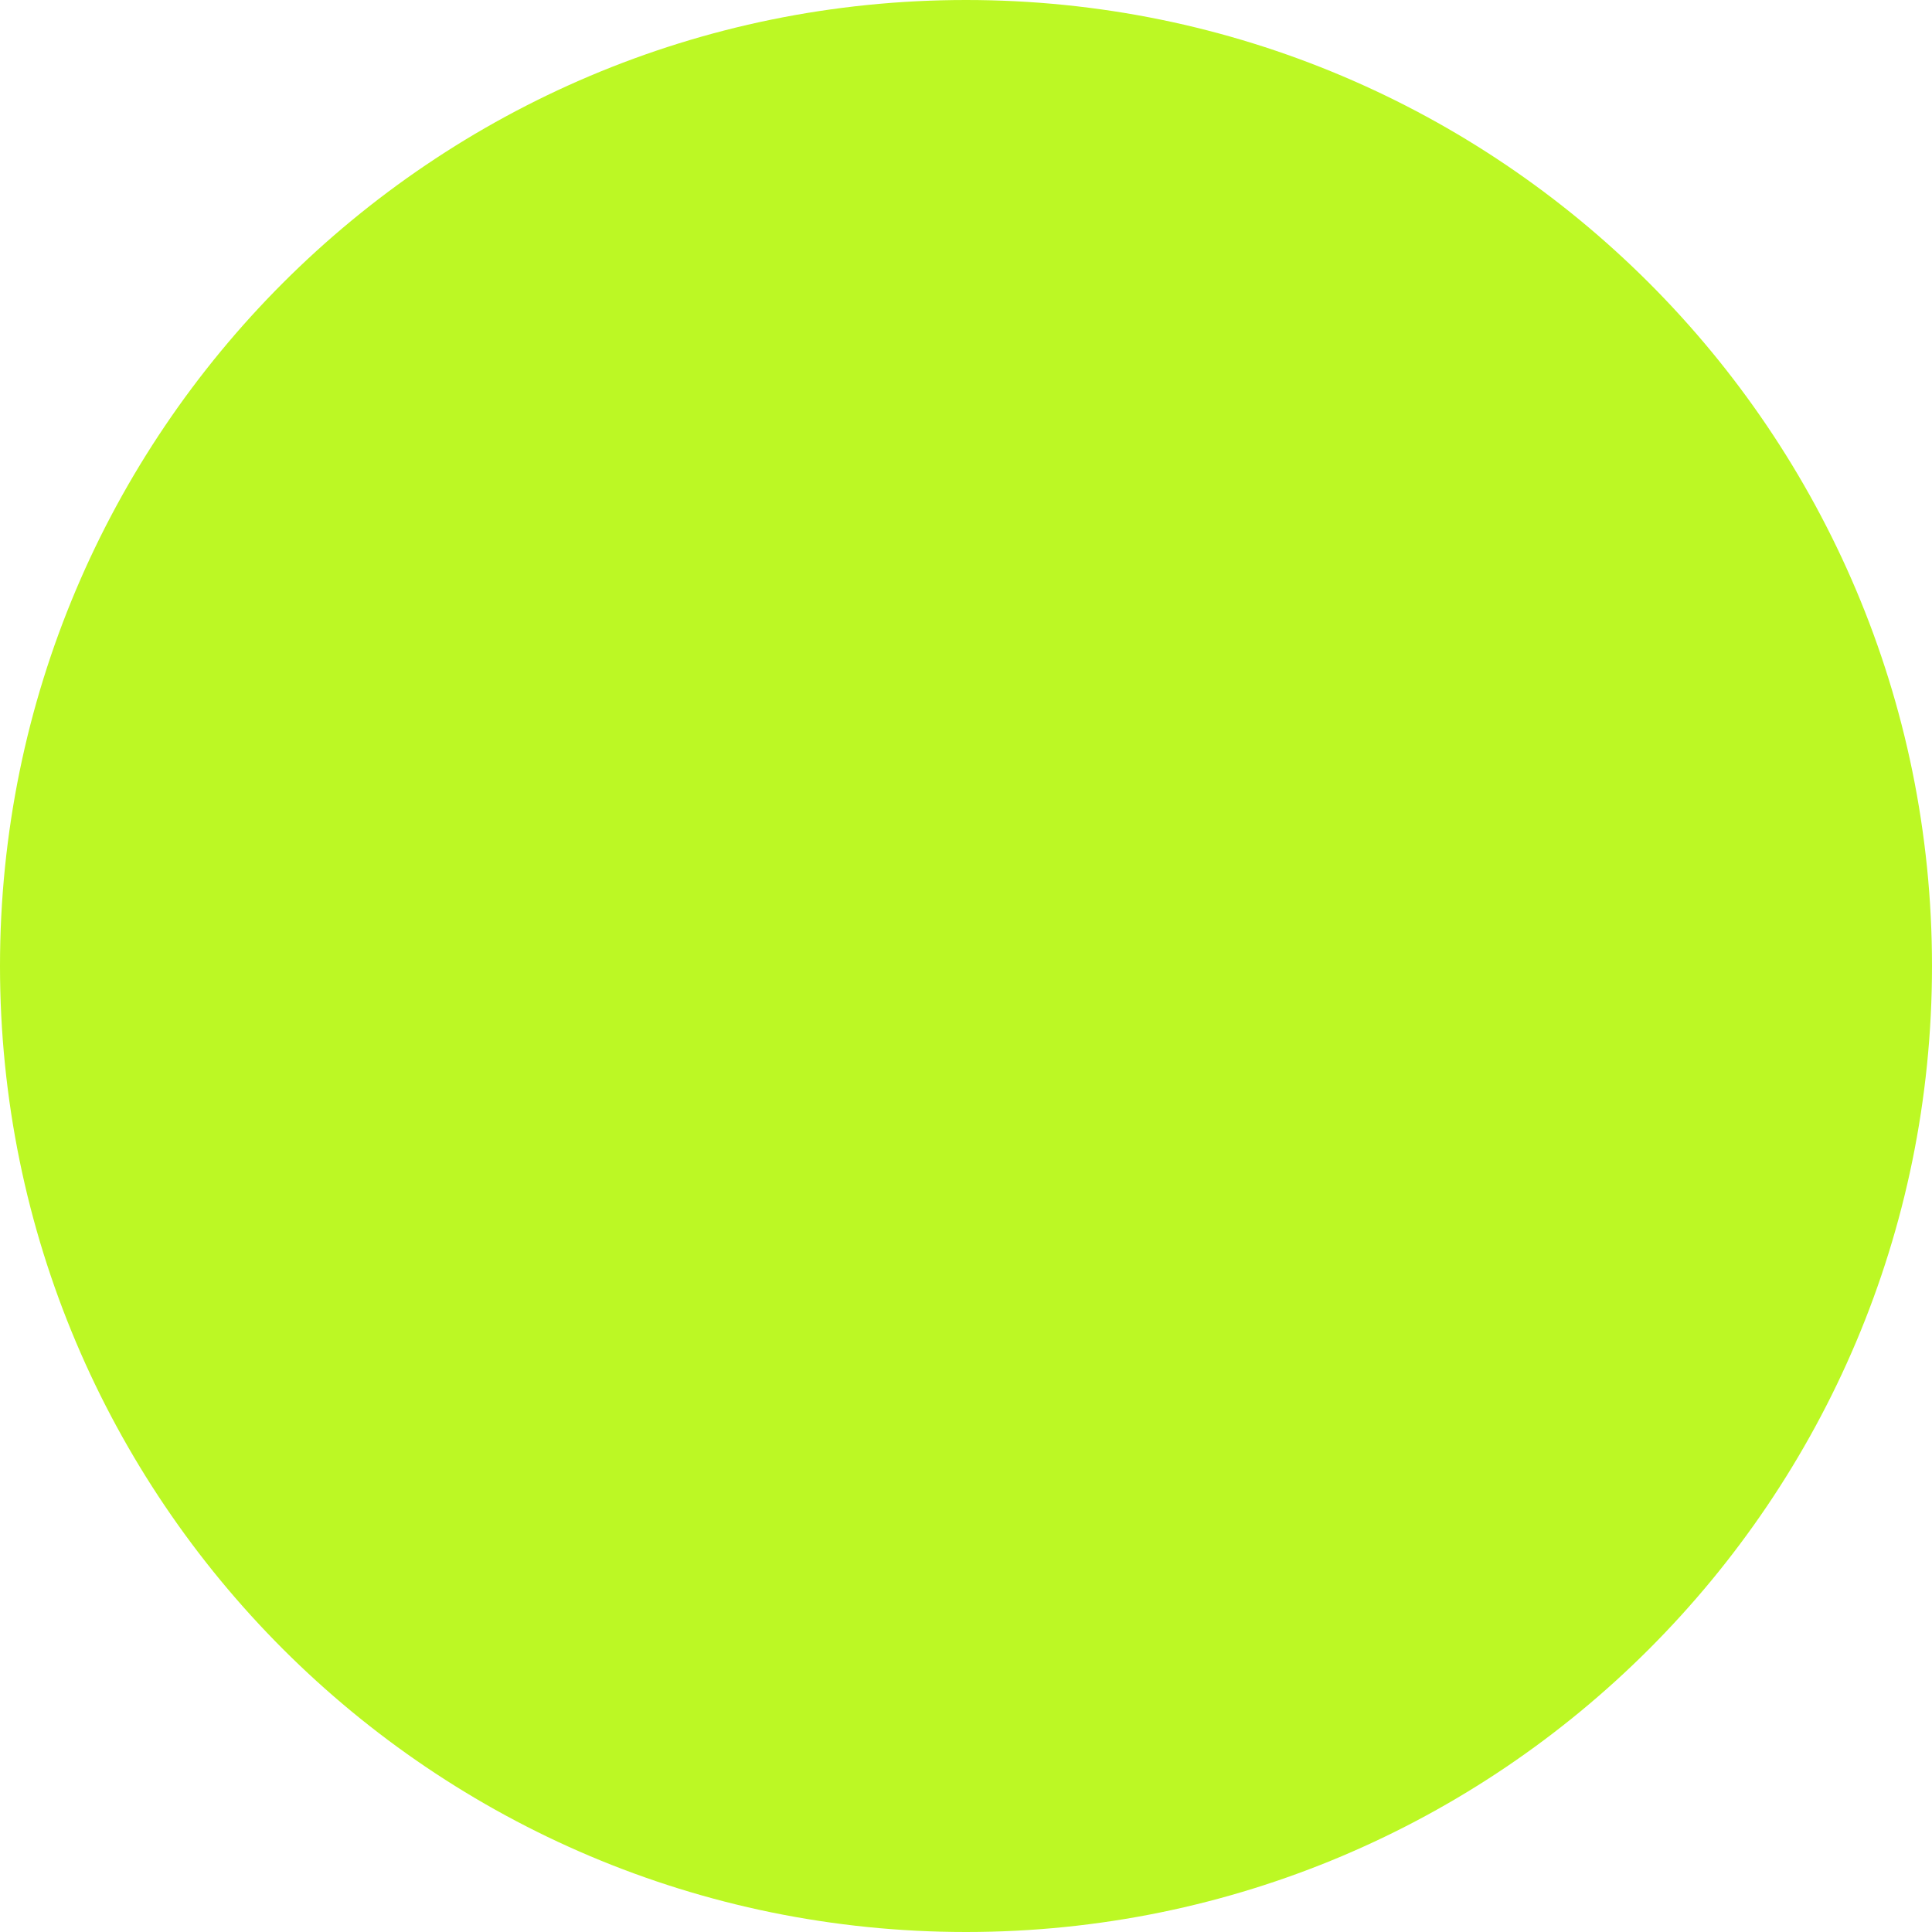
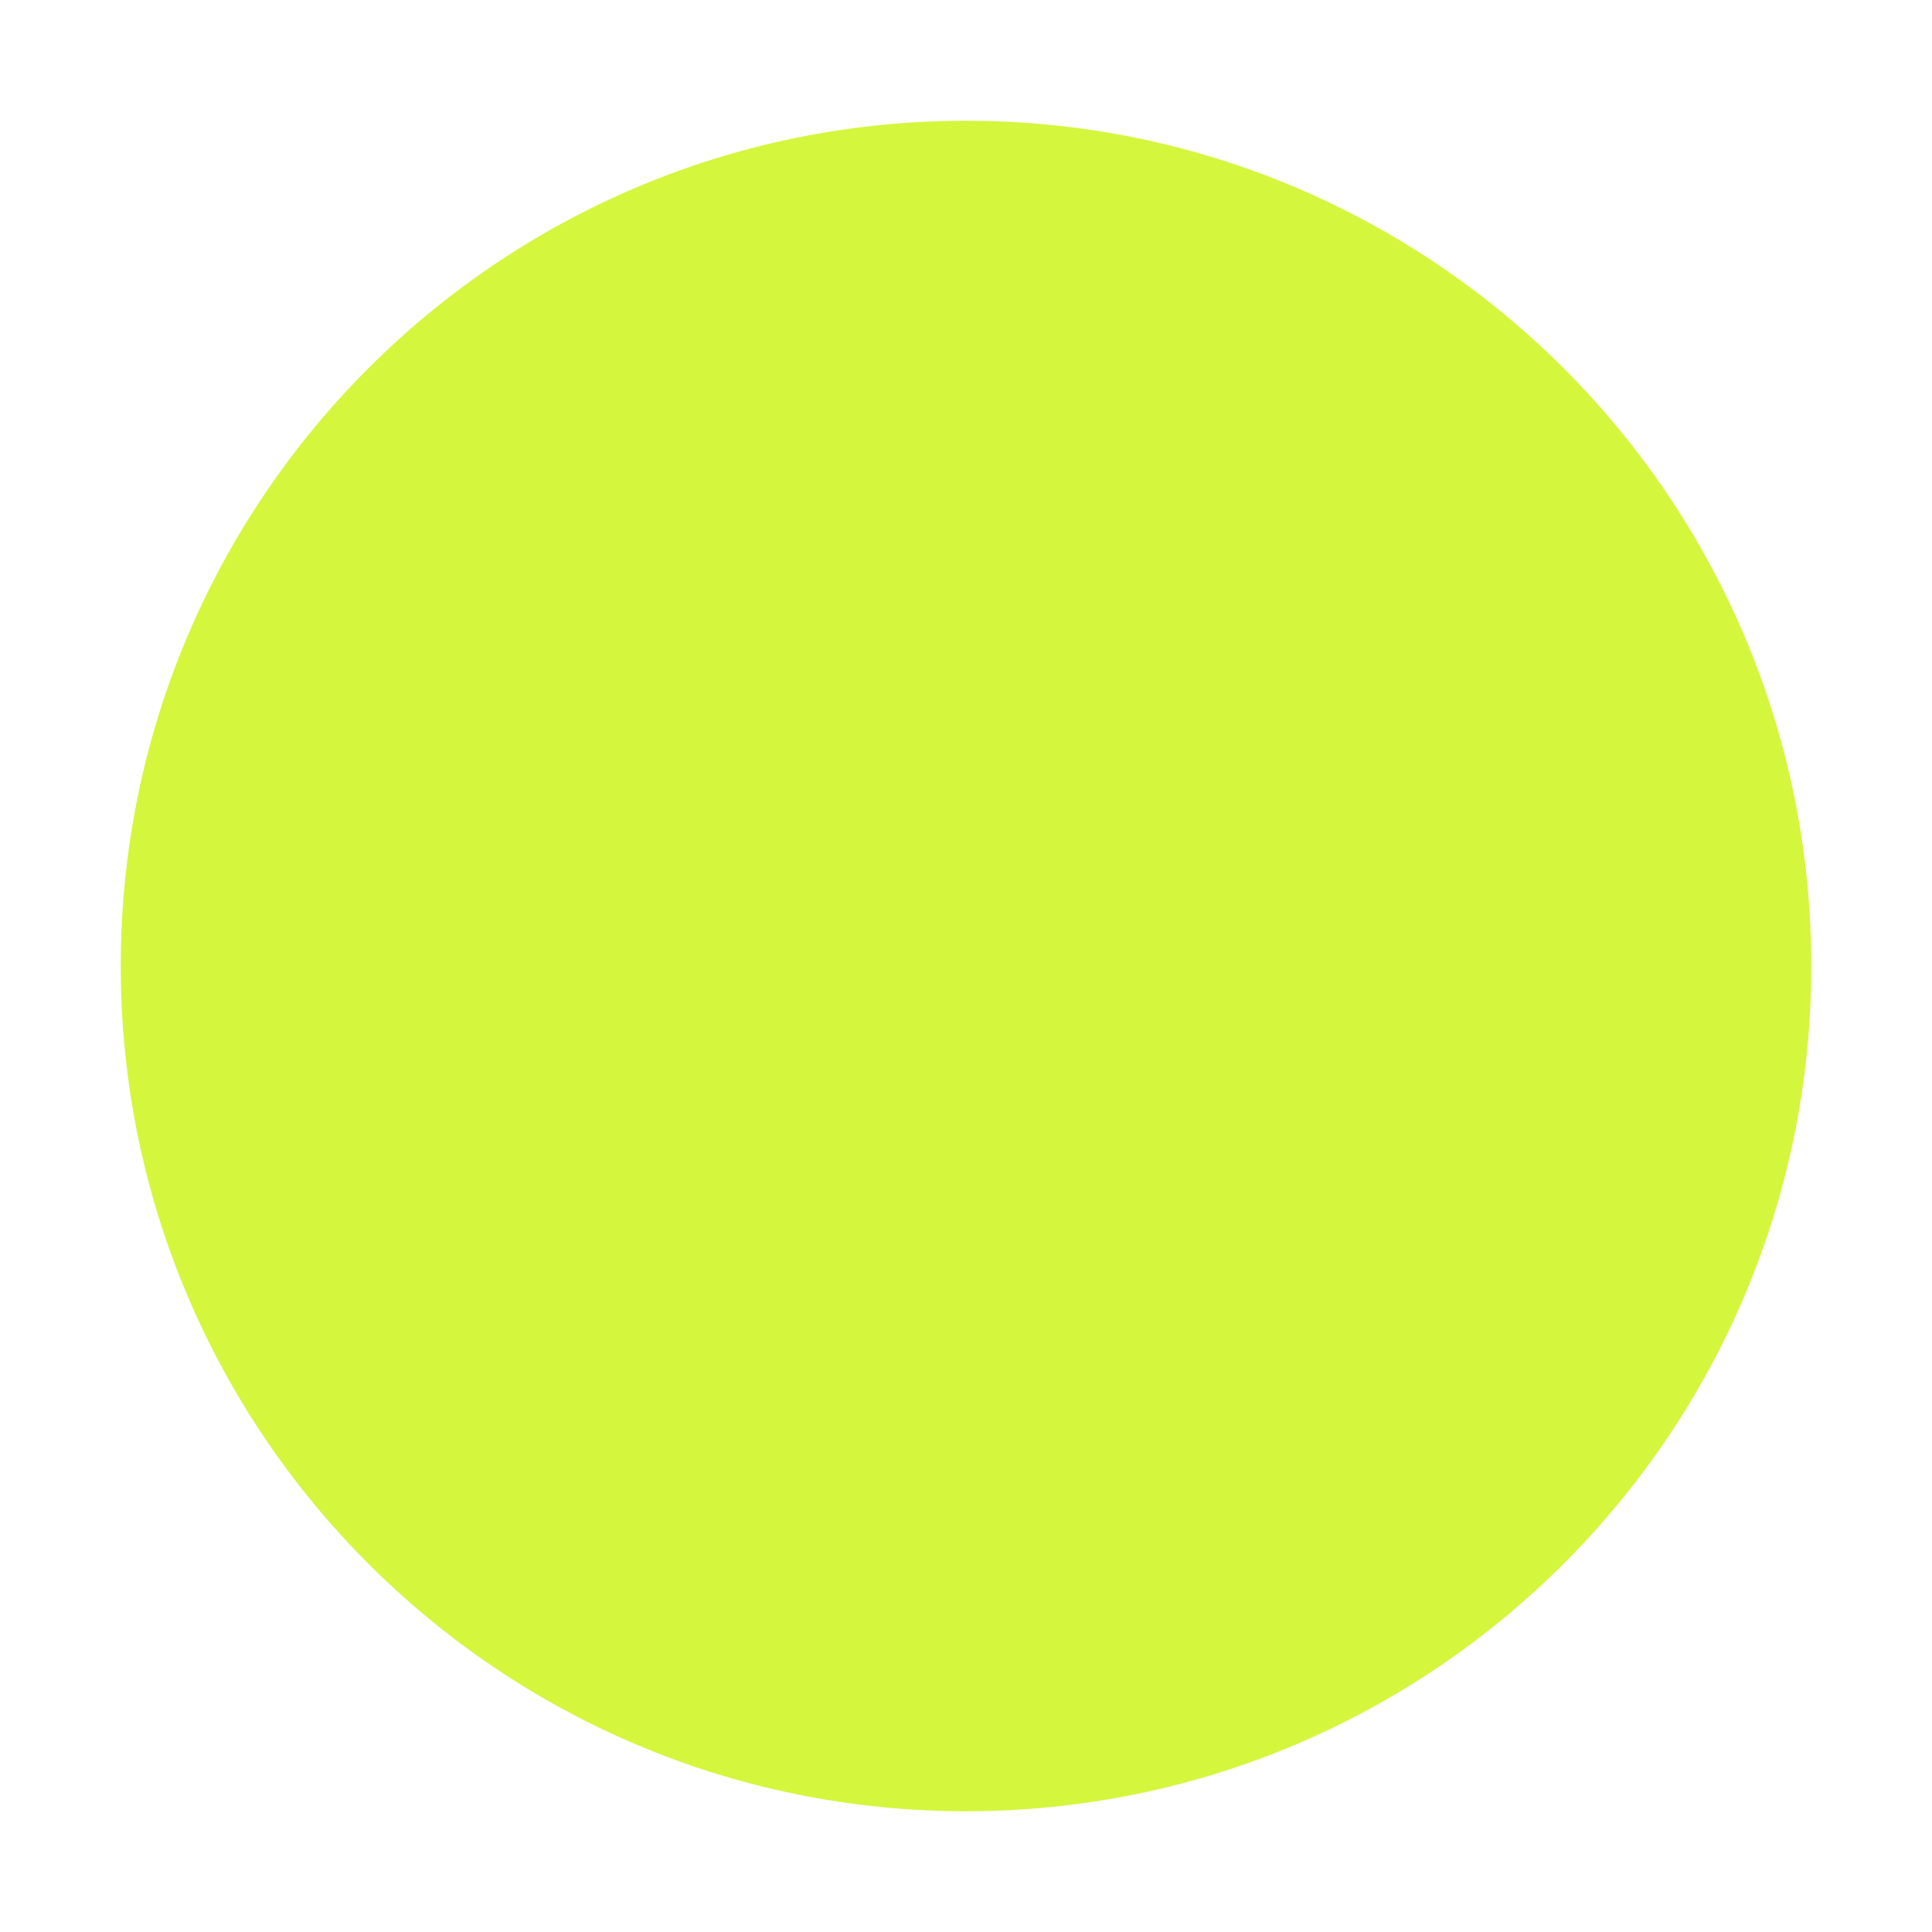
- <svg xmlns="http://www.w3.org/2000/svg" viewBox="0 0 512 512">
-   <circle cx="256" cy="256" r="256" fill="#bcf824" />
+ <svg xmlns="http://www.w3.org/2000/svg" viewBox="0 0 64 64" width="64" height="64">
+   <circle cx="32" cy="32" r="28" fill="#d4f63c" />
</svg>
